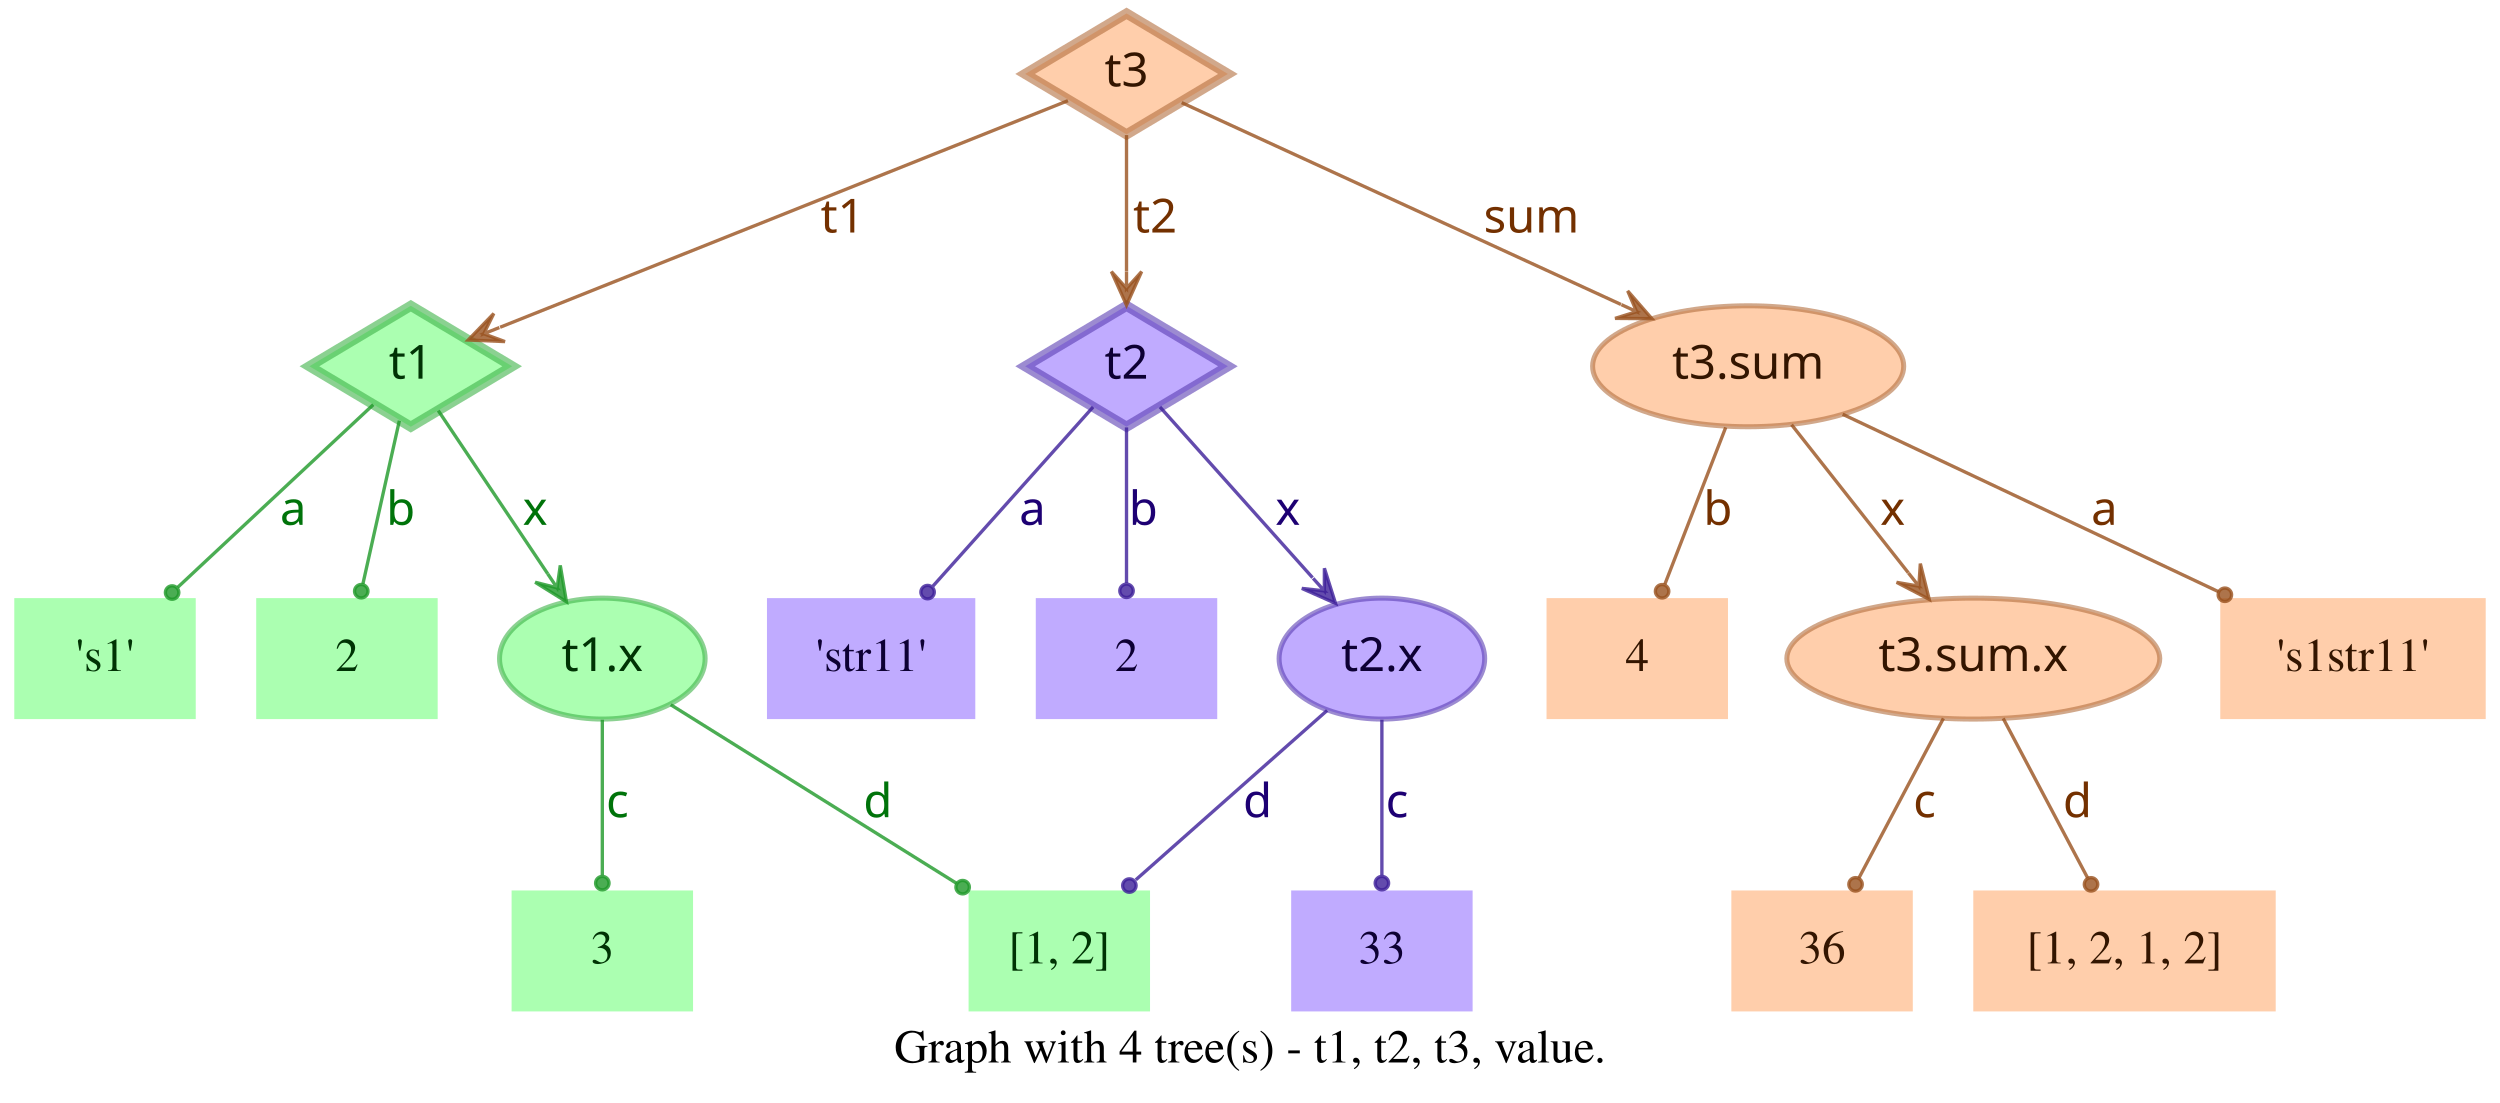
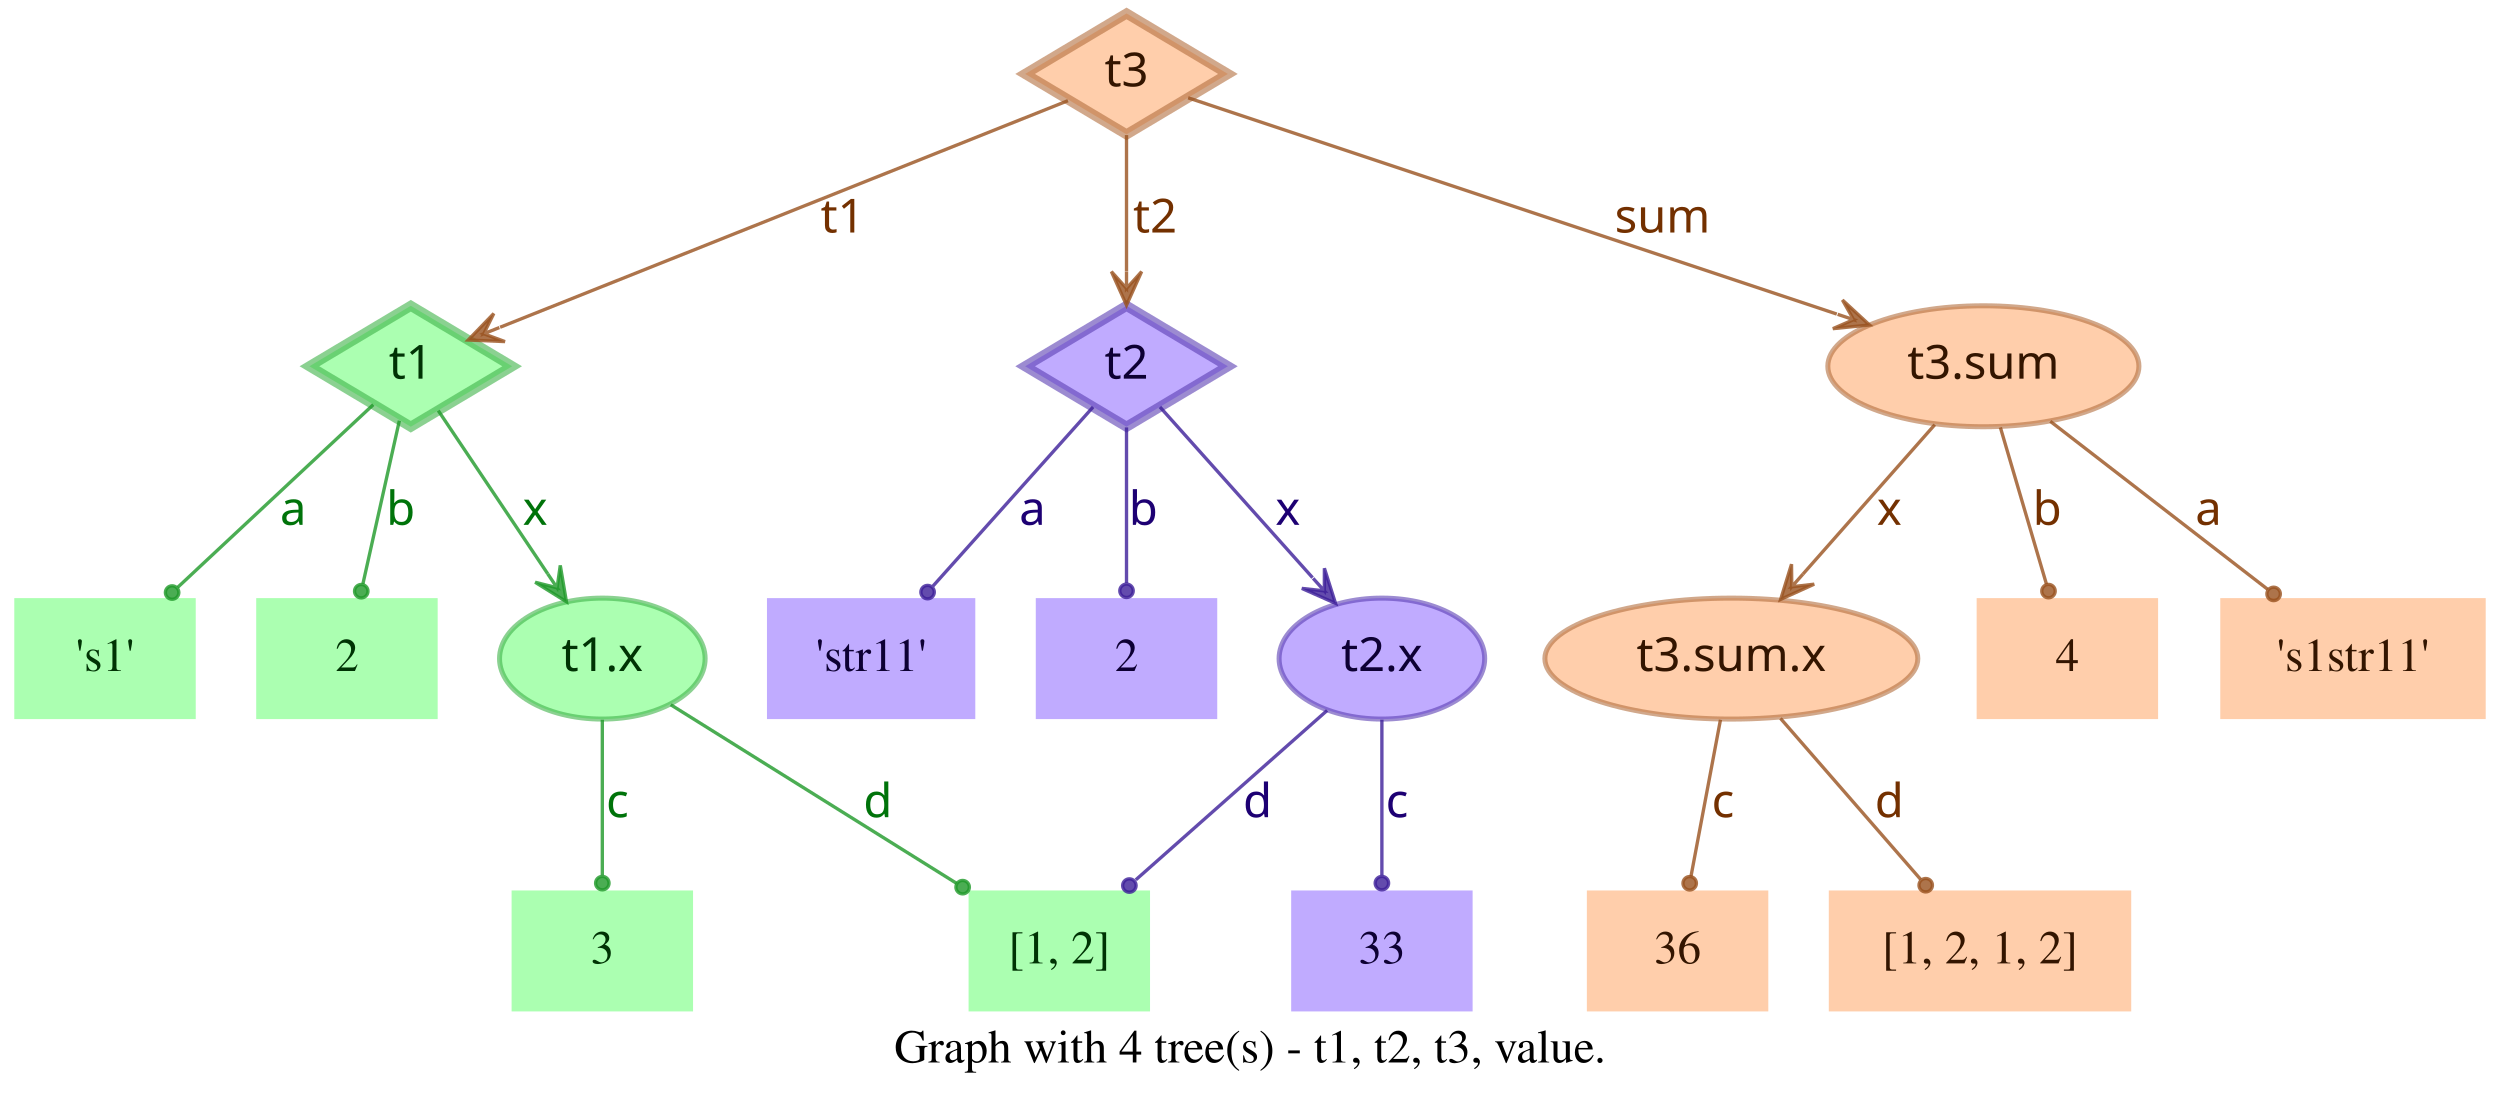
<svg xmlns="http://www.w3.org/2000/svg" width="744pt" height="328pt" viewBox="0.00 0.00 743.50 328.00">
  <g id="graph0" class="graph" transform="scale(1 1) rotate(0) translate(4 324)">
    <polygon fill="transparent" stroke="transparent" points="-4,4 -4,-324 739.5,-324 739.5,4 -4,4" />
    <text text-anchor="middle" x="367.75" y="-7.8" font-family="Times,serif" font-size="14.00">Graph with 4 tree(s) - t1, t2, t3, value.</text>
    <g id="node1" class="node">
      <polygon fill="#73ff7e" fill-opacity="0.6" stroke="#3eb248" stroke-width="3" stroke-opacity="0.6" points="118,-233 87.83,-215 118,-197 148.17,-215 118,-233" />
      <text text-anchor="middle" x="118" y="-211.3" font-family="Times-Roman bold" font-size="14.00" fill="#003304">t1</text>
    </g>
    <g id="node4" class="node">
      <polygon fill="#73ff7e" fill-opacity="0.6" stroke="transparent" stroke-width="1.5" points="54,-146 0,-146 0,-110 54,-110 54,-146" />
      <text text-anchor="middle" x="27" y="-124.3" font-family="Times,serif" font-size="14.00" fill="#003304">'s1'</text>
    </g>
    <g id="edge1" class="edge">
      <path fill="none" stroke="#1f9929" stroke-opacity="0.8" d="M106.84,-203.58C92.4,-190.08 66.91,-166.28 48.61,-149.19" />
      <ellipse fill="#1f9929" fill-opacity="0.8" stroke="#1f9929" stroke-opacity="0.8" cx="46.97" cy="-147.66" rx="2" ry="2" />
      <text text-anchor="middle" x="83" y="-167.8" font-family="Times-Roman bold" font-size="14.00" fill="#00730a">a</text>
    </g>
    <g id="node5" class="node">
      <polygon fill="#73ff7e" fill-opacity="0.6" stroke="transparent" stroke-width="1.5" points="126,-146 72,-146 72,-110 126,-110 126,-146" />
      <text text-anchor="middle" x="99" y="-124.3" font-family="Times,serif" font-size="14.00" fill="#003304">2</text>
    </g>
    <g id="edge2" class="edge">
      <path fill="none" stroke="#1f9929" stroke-opacity="0.8" d="M114.6,-198.8C111.58,-185.27 107.12,-165.34 103.75,-150.23" />
      <ellipse fill="#1f9929" fill-opacity="0.8" stroke="#1f9929" stroke-opacity="0.8" cx="103.26" cy="-148.06" rx="2" ry="2" />
      <text text-anchor="middle" x="115" y="-167.8" font-family="Times-Roman bold" font-size="14.00" fill="#00730a">b</text>
    </g>
    <g id="node6" class="node">
      <ellipse fill="#73ff7e" fill-opacity="0.6" stroke="#3eb248" stroke-width="1.5" stroke-opacity="0.6" cx="175" cy="-128" rx="30.59" ry="18" />
      <text text-anchor="middle" x="175" y="-124.3" font-family="Times-Roman bold" font-size="14.00" fill="#003304">t1.x</text>
    </g>
    <g id="edge3" class="edge">
      <path fill="none" stroke="#1f9929" stroke-opacity="0.8" d="M126.17,-201.82C134.63,-189.19 148.1,-169.12 158.75,-153.24" />
      <polygon fill="#1f9929" fill-opacity="0.8" stroke="#1f9929" stroke-opacity="0.8" points="164.32,-144.92 162.49,-155.74 161.54,-149.08 158.75,-153.23 158.75,-153.23 158.75,-153.23 161.54,-149.08 155.01,-150.72 164.32,-144.92 164.32,-144.92" />
      <text text-anchor="middle" x="155" y="-167.8" font-family="Times-Roman bold" font-size="14.00" fill="#00730a">x</text>
    </g>
    <g id="node2" class="node">
      <polygon fill="#9673ff" fill-opacity="0.6" stroke="#5b3eb2" stroke-width="3" stroke-opacity="0.6" points="331,-233 300.83,-215 331,-197 361.17,-215 331,-233" />
      <text text-anchor="middle" x="331" y="-211.3" font-family="Times-Roman bold" font-size="14.00" fill="#0d0033">t2</text>
    </g>
    <g id="node7" class="node">
      <polygon fill="#9673ff" fill-opacity="0.6" stroke="transparent" stroke-width="1.5" points="286,-146 224,-146 224,-110 286,-110 286,-146" />
      <text text-anchor="middle" x="255" y="-124.3" font-family="Times,serif" font-size="14.00" fill="#0d0033">'str11'</text>
    </g>
    <g id="edge4" class="edge">
      <path fill="none" stroke="#3d1f99" stroke-opacity="0.8" d="M321.06,-202.89C308.99,-189.39 288.39,-166.34 273.39,-149.57" />
      <ellipse fill="#3d1f99" fill-opacity="0.8" stroke="#3d1f99" stroke-opacity="0.8" cx="271.8" cy="-147.79" rx="2" ry="2" />
      <text text-anchor="middle" x="303" y="-167.8" font-family="Times-Roman bold" font-size="14.00" fill="#1d0073">a</text>
    </g>
    <g id="node8" class="node">
      <polygon fill="#9673ff" fill-opacity="0.6" stroke="transparent" stroke-width="1.5" points="358,-146 304,-146 304,-110 358,-110 358,-146" />
      <text text-anchor="middle" x="331" y="-124.3" font-family="Times,serif" font-size="14.00" fill="#0d0033">2</text>
    </g>
    <g id="edge5" class="edge">
      <path fill="none" stroke="#3d1f99" stroke-opacity="0.8" d="M331,-196.8C331,-183.43 331,-164.82 331,-150.48" />
      <ellipse fill="#3d1f99" fill-opacity="0.8" stroke="#3d1f99" stroke-opacity="0.8" cx="331" cy="-148.18" rx="2" ry="2" />
      <text text-anchor="middle" x="336" y="-167.8" font-family="Times-Roman bold" font-size="14.00" fill="#1d0073">b</text>
    </g>
    <g id="node9" class="node">
      <ellipse fill="#9673ff" fill-opacity="0.6" stroke="#5b3eb2" stroke-width="1.5" stroke-opacity="0.6" cx="407" cy="-128" rx="30.59" ry="18" />
      <text text-anchor="middle" x="407" y="-124.3" font-family="Times-Roman bold" font-size="14.00" fill="#0d0033">t2.x</text>
    </g>
    <g id="edge6" class="edge">
      <path fill="none" stroke="#3d1f99" stroke-opacity="0.8" d="M340.94,-202.89C352.42,-190.05 371.62,-168.57 386.37,-152.08" />
      <polygon fill="#3d1f99" fill-opacity="0.8" stroke="#3d1f99" stroke-opacity="0.8" points="393.2,-144.44 389.89,-154.89 389.87,-148.16 386.53,-151.89 386.53,-151.89 386.53,-151.89 389.87,-148.16 383.18,-148.89 393.2,-144.44 393.2,-144.44" />
      <text text-anchor="middle" x="379" y="-167.8" font-family="Times-Roman bold" font-size="14.00" fill="#1d0073">x</text>
    </g>
    <g id="node3" class="node">
      <polygon fill="#ffad73" fill-opacity="0.6" stroke="#b26f3e" stroke-width="3" stroke-opacity="0.6" points="331,-320 300.83,-302 331,-284 361.17,-302 331,-320" />
      <text text-anchor="middle" x="331" y="-298.3" font-family="Times-Roman bold" font-size="14.00" fill="#331500">t3</text>
    </g>
    <g id="edge7" class="edge">
      <path fill="none" stroke="#99521f" stroke-opacity="0.8" d="M313.57,-294.04C276.33,-279.18 188.81,-244.26 144.58,-226.61" />
      <polygon fill="#99521f" fill-opacity="0.8" stroke="#99521f" stroke-opacity="0.8" points="135.08,-222.81 146.03,-222.34 139.72,-224.67 144.36,-226.52 144.36,-226.52 144.36,-226.52 139.72,-224.67 142.7,-230.7 135.08,-222.81 135.08,-222.81" />
      <text text-anchor="middle" x="246.5" y="-254.8" font-family="Times-Roman bold" font-size="14.00" fill="#733000">t1</text>
    </g>
    <g id="edge8" class="edge">
      <path fill="none" stroke="#99521f" stroke-opacity="0.8" d="M331,-283.8C331,-272.16 331,-256.55 331,-243.24" />
      <polygon fill="#99521f" fill-opacity="0.8" stroke="#99521f" stroke-opacity="0.8" points="331,-233.18 335.5,-243.18 331,-238.18 331,-243.18 331,-243.18 331,-243.18 331,-238.18 326.5,-243.18 331,-233.18 331,-233.18" />
      <text text-anchor="middle" x="339.5" y="-254.8" font-family="Times-Roman bold" font-size="14.00" fill="#733000">t2</text>
    </g>
    <g id="node10" class="node">
-       <ellipse fill="#ffad73" fill-opacity="0.6" stroke="#b26f3e" stroke-width="1.5" stroke-opacity="0.6" cx="516" cy="-215" rx="46.29" ry="18" />
-       <text text-anchor="middle" x="516" y="-211.3" font-family="Times-Roman bold" font-size="14.00" fill="#331500">t3.sum</text>
+       <ellipse fill="#ffad73" fill-opacity="0.6" stroke="#b26f3e" stroke-width="1.5" stroke-opacity="0.6" cx="586" cy="-215" rx="46.29" ry="18" />
+       <text text-anchor="middle" x="586" y="-211.3" font-family="Times-Roman bold" font-size="14.00" fill="#331500">t3.sum</text>
    </g>
    <g id="edge9" class="edge">
-       <path fill="none" stroke="#99521f" stroke-opacity="0.8" d="M347.42,-293.46C376.56,-280.07 438.04,-251.82 478.15,-233.39" />
-       <polygon fill="#99521f" fill-opacity="0.8" stroke="#99521f" stroke-opacity="0.8" points="487.35,-229.16 480.15,-237.43 482.81,-231.25 478.27,-233.34 478.27,-233.34 478.27,-233.34 482.81,-231.25 476.39,-229.25 487.35,-229.16 487.35,-229.16" />
-       <text text-anchor="middle" x="451.5" y="-254.8" font-family="Times-Roman bold" font-size="14.00" fill="#733000">sum</text>
+       <path fill="none" stroke="#99521f" stroke-opacity="0.8" d="M349.34,-294.89C389.41,-281.53 485.73,-249.42 542.37,-230.54" />
+       <polygon fill="#99521f" fill-opacity="0.8" stroke="#99521f" stroke-opacity="0.8" points="552.12,-227.29 544.06,-234.72 547.38,-228.87 542.63,-230.46 542.63,-230.46 542.63,-230.46 547.38,-228.87 541.21,-226.19 552.12,-227.29 552.12,-227.29" />
+       <text text-anchor="middle" x="490.5" y="-254.8" font-family="Times-Roman bold" font-size="14.00" fill="#733000">sum</text>
    </g>
    <g id="node11" class="node">
      <polygon fill="#73ff7e" fill-opacity="0.6" stroke="transparent" stroke-width="1.5" points="202,-59 148,-59 148,-23 202,-23 202,-59" />
      <text text-anchor="middle" x="175" y="-37.3" font-family="Times,serif" font-size="14.00" fill="#003304">3</text>
    </g>
    <g id="edge10" class="edge">
      <path fill="none" stroke="#1f9929" stroke-opacity="0.8" d="M175,-109.8C175,-96.43 175,-77.82 175,-63.48" />
      <ellipse fill="#1f9929" fill-opacity="0.8" stroke="#1f9929" stroke-opacity="0.8" cx="175" cy="-61.18" rx="2" ry="2" />
      <text text-anchor="middle" x="179.5" y="-80.8" font-family="Times-Roman bold" font-size="14.00" fill="#00730a">c</text>
    </g>
    <g id="node12" class="node">
      <polygon fill="#73ff7e" fill-opacity="0.6" stroke="transparent" stroke-width="1.5" points="338,-59 284,-59 284,-23 338,-23 338,-59" />
      <text text-anchor="middle" x="311" y="-37.3" font-family="Times,serif" font-size="14.00" fill="#003304">[1, 2]</text>
    </g>
    <g id="edge11" class="edge">
      <path fill="none" stroke="#1f9929" stroke-opacity="0.8" d="M195.36,-114.27C217.91,-100.18 254.51,-77.31 280.49,-61.07" />
      <ellipse fill="#1f9929" fill-opacity="0.8" stroke="#1f9929" stroke-opacity="0.8" cx="282.23" cy="-59.98" rx="2" ry="2" />
      <text text-anchor="middle" x="257" y="-80.8" font-family="Times-Roman bold" font-size="14.00" fill="#00730a">d</text>
    </g>
    <g id="edge13" class="edge">
      <path fill="none" stroke="#3d1f99" stroke-opacity="0.8" d="M390.71,-112.58C375.07,-98.73 351.28,-77.67 333.76,-62.16" />
      <ellipse fill="#3d1f99" fill-opacity="0.8" stroke="#3d1f99" stroke-opacity="0.8" cx="331.85" cy="-60.46" rx="2" ry="2" />
      <text text-anchor="middle" x="370" y="-80.8" font-family="Times-Roman bold" font-size="14.00" fill="#1d0073">d</text>
    </g>
    <g id="node13" class="node">
      <polygon fill="#9673ff" fill-opacity="0.6" stroke="transparent" stroke-width="1.5" points="434,-59 380,-59 380,-23 434,-23 434,-59" />
      <text text-anchor="middle" x="407" y="-37.3" font-family="Times,serif" font-size="14.00" fill="#0d0033">33</text>
    </g>
    <g id="edge12" class="edge">
      <path fill="none" stroke="#3d1f99" stroke-opacity="0.8" d="M407,-109.8C407,-96.43 407,-77.82 407,-63.48" />
      <ellipse fill="#3d1f99" fill-opacity="0.8" stroke="#3d1f99" stroke-opacity="0.8" cx="407" cy="-61.18" rx="2" ry="2" />
      <text text-anchor="middle" x="411.5" y="-80.8" font-family="Times-Roman bold" font-size="14.00" fill="#1d0073">c</text>
    </g>
    <g id="node14" class="node">
-       <polygon fill="#ffad73" fill-opacity="0.6" stroke="transparent" stroke-width="1.5" points="510,-146 456,-146 456,-110 510,-110 510,-146" />
-       <text text-anchor="middle" x="483" y="-124.3" font-family="Times,serif" font-size="14.00" fill="#331500">4</text>
+       <ellipse fill="#ffad73" fill-opacity="0.6" stroke="#b26f3e" stroke-width="1.5" stroke-opacity="0.6" cx="511" cy="-128" rx="55.49" ry="18" />
+       <text text-anchor="middle" x="511" y="-124.3" font-family="Times-Roman bold" font-size="14.00" fill="#331500">t3.sum.x</text>
    </g>
    <g id="edge14" class="edge">
-       <path fill="none" stroke="#99521f" stroke-opacity="0.8" d="M509.32,-196.8C504.09,-183.32 496.78,-164.5 491.2,-150.11" />
-       <ellipse fill="#99521f" fill-opacity="0.8" stroke="#99521f" stroke-opacity="0.8" cx="490.39" cy="-148.04" rx="2" ry="2" />
-       <text text-anchor="middle" x="507" y="-167.8" font-family="Times-Roman bold" font-size="14.00" fill="#733000">b</text>
+       <path fill="none" stroke="#99521f" stroke-opacity="0.8" d="M571.54,-197.61C560.41,-184.99 544.85,-167.36 532.29,-153.13" />
+       <polygon fill="#99521f" fill-opacity="0.8" stroke="#99521f" stroke-opacity="0.8" points="525.67,-145.63 535.66,-150.15 528.98,-149.38 532.29,-153.13 532.29,-153.13 532.29,-153.13 528.98,-149.38 528.91,-156.1 525.67,-145.63 525.67,-145.63" />
+       <text text-anchor="middle" x="558" y="-167.8" font-family="Times-Roman bold" font-size="14.00" fill="#733000">x</text>
    </g>
    <g id="node15" class="node">
-       <ellipse fill="#ffad73" fill-opacity="0.6" stroke="#b26f3e" stroke-width="1.5" stroke-opacity="0.6" cx="583" cy="-128" rx="55.49" ry="18" />
-       <text text-anchor="middle" x="583" y="-124.3" font-family="Times-Roman bold" font-size="14.00" fill="#331500">t3.sum.x</text>
+       <polygon fill="#ffad73" fill-opacity="0.6" stroke="transparent" stroke-width="1.5" points="638,-146 584,-146 584,-110 638,-110 638,-146" />
+       <text text-anchor="middle" x="611" y="-124.3" font-family="Times,serif" font-size="14.00" fill="#331500">4</text>
    </g>
    <g id="edge15" class="edge">
-       <path fill="none" stroke="#99521f" stroke-opacity="0.8" d="M528.92,-197.61C538.77,-185.11 552.51,-167.69 563.67,-153.53" />
-       <polygon fill="#99521f" fill-opacity="0.8" stroke="#99521f" stroke-opacity="0.8" points="569.89,-145.63 567.24,-156.27 566.8,-149.56 563.7,-153.48 563.7,-153.48 563.7,-153.48 566.8,-149.56 560.17,-150.7 569.89,-145.63 569.89,-145.63" />
-       <text text-anchor="middle" x="559" y="-167.8" font-family="Times-Roman bold" font-size="14.00" fill="#733000">x</text>
+       <path fill="none" stroke="#99521f" stroke-opacity="0.8" d="M591.06,-196.8C595.02,-183.32 600.56,-164.5 604.79,-150.11" />
+       <ellipse fill="#99521f" fill-opacity="0.8" stroke="#99521f" stroke-opacity="0.8" cx="605.38" cy="-148.09" rx="2" ry="2" />
+       <text text-anchor="middle" x="605" y="-167.8" font-family="Times-Roman bold" font-size="14.00" fill="#733000">b</text>
    </g>
    <g id="node16" class="node">
      <polygon fill="#ffad73" fill-opacity="0.6" stroke="transparent" stroke-width="1.5" points="735.5,-146 656.5,-146 656.5,-110 735.5,-110 735.5,-146" />
      <text text-anchor="middle" x="696" y="-124.3" font-family="Times,serif" font-size="14.00" fill="#331500">'s1str11'</text>
    </g>
    <g id="edge16" class="edge">
-       <path fill="none" stroke="#99521f" stroke-opacity="0.8" d="M544.12,-200.72C574.18,-186.53 622.07,-163.91 656.03,-147.88" />
-       <ellipse fill="#99521f" fill-opacity="0.8" stroke="#99521f" stroke-opacity="0.8" cx="657.87" cy="-147" rx="2" ry="2" />
-       <text text-anchor="middle" x="622" y="-167.8" font-family="Times-Roman bold" font-size="14.00" fill="#733000">a</text>
+       <path fill="none" stroke="#99521f" stroke-opacity="0.8" d="M605.92,-198.61C624.06,-184.59 650.95,-163.81 670.62,-148.61" />
+       <ellipse fill="#99521f" fill-opacity="0.8" stroke="#99521f" stroke-opacity="0.8" cx="672.38" cy="-147.25" rx="2" ry="2" />
+       <text text-anchor="middle" x="653" y="-167.8" font-family="Times-Roman bold" font-size="14.00" fill="#733000">a</text>
    </g>
    <g id="node17" class="node">
-       <polygon fill="#ffad73" fill-opacity="0.6" stroke="transparent" stroke-width="1.5" points="565,-59 511,-59 511,-23 565,-23 565,-59" />
-       <text text-anchor="middle" x="538" y="-37.3" font-family="Times,serif" font-size="14.00" fill="#331500">36</text>
+       <polygon fill="#ffad73" fill-opacity="0.6" stroke="transparent" stroke-width="1.5" points="522,-59 468,-59 468,-23 522,-23 522,-59" />
+       <text text-anchor="middle" x="495" y="-37.3" font-family="Times,serif" font-size="14.00" fill="#331500">36</text>
    </g>
    <g id="edge17" class="edge">
-       <path fill="none" stroke="#99521f" stroke-opacity="0.8" d="M574.11,-110.21C566.88,-96.56 556.66,-77.24 548.93,-62.65" />
-       <ellipse fill="#99521f" fill-opacity="0.8" stroke="#99521f" stroke-opacity="0.8" cx="547.96" cy="-60.82" rx="2" ry="2" />
-       <text text-anchor="middle" x="568.5" y="-80.8" font-family="Times-Roman bold" font-size="14.00" fill="#733000">c</text>
+       <path fill="none" stroke="#99521f" stroke-opacity="0.8" d="M507.76,-109.8C505.22,-96.32 501.68,-77.5 498.97,-63.11" />
+       <ellipse fill="#99521f" fill-opacity="0.8" stroke="#99521f" stroke-opacity="0.8" cx="498.6" cy="-61.14" rx="2" ry="2" />
+       <text text-anchor="middle" x="508.5" y="-80.8" font-family="Times-Roman bold" font-size="14.00" fill="#733000">c</text>
    </g>
    <g id="node18" class="node">
-       <polygon fill="#ffad73" fill-opacity="0.6" stroke="transparent" stroke-width="1.5" points="673,-59 583,-59 583,-23 673,-23 673,-59" />
-       <text text-anchor="middle" x="628" y="-37.3" font-family="Times,serif" font-size="14.00" fill="#331500">[1, 2, 1, 2]</text>
+       <polygon fill="#ffad73" fill-opacity="0.6" stroke="transparent" stroke-width="1.5" points="630,-59 540,-59 540,-23 630,-23 630,-59" />
+       <text text-anchor="middle" x="585" y="-37.3" font-family="Times,serif" font-size="14.00" fill="#331500">[1, 2, 1, 2]</text>
    </g>
    <g id="edge18" class="edge">
-       <path fill="none" stroke="#99521f" stroke-opacity="0.8" d="M591.89,-110.21C599.12,-96.56 609.34,-77.24 617.07,-62.65" />
-       <ellipse fill="#99521f" fill-opacity="0.8" stroke="#99521f" stroke-opacity="0.8" cx="618.04" cy="-60.82" rx="2" ry="2" />
-       <text text-anchor="middle" x="614" y="-80.8" font-family="Times-Roman bold" font-size="14.00" fill="#733000">d</text>
+       <path fill="none" stroke="#99521f" stroke-opacity="0.8" d="M525.62,-110.21C537.6,-96.44 554.6,-76.92 567.34,-62.28" />
+       <ellipse fill="#99521f" fill-opacity="0.8" stroke="#99521f" stroke-opacity="0.8" cx="568.84" cy="-60.56" rx="2" ry="2" />
+       <text text-anchor="middle" x="558" y="-80.8" font-family="Times-Roman bold" font-size="14.00" fill="#733000">d</text>
    </g>
  </g>
</svg>
